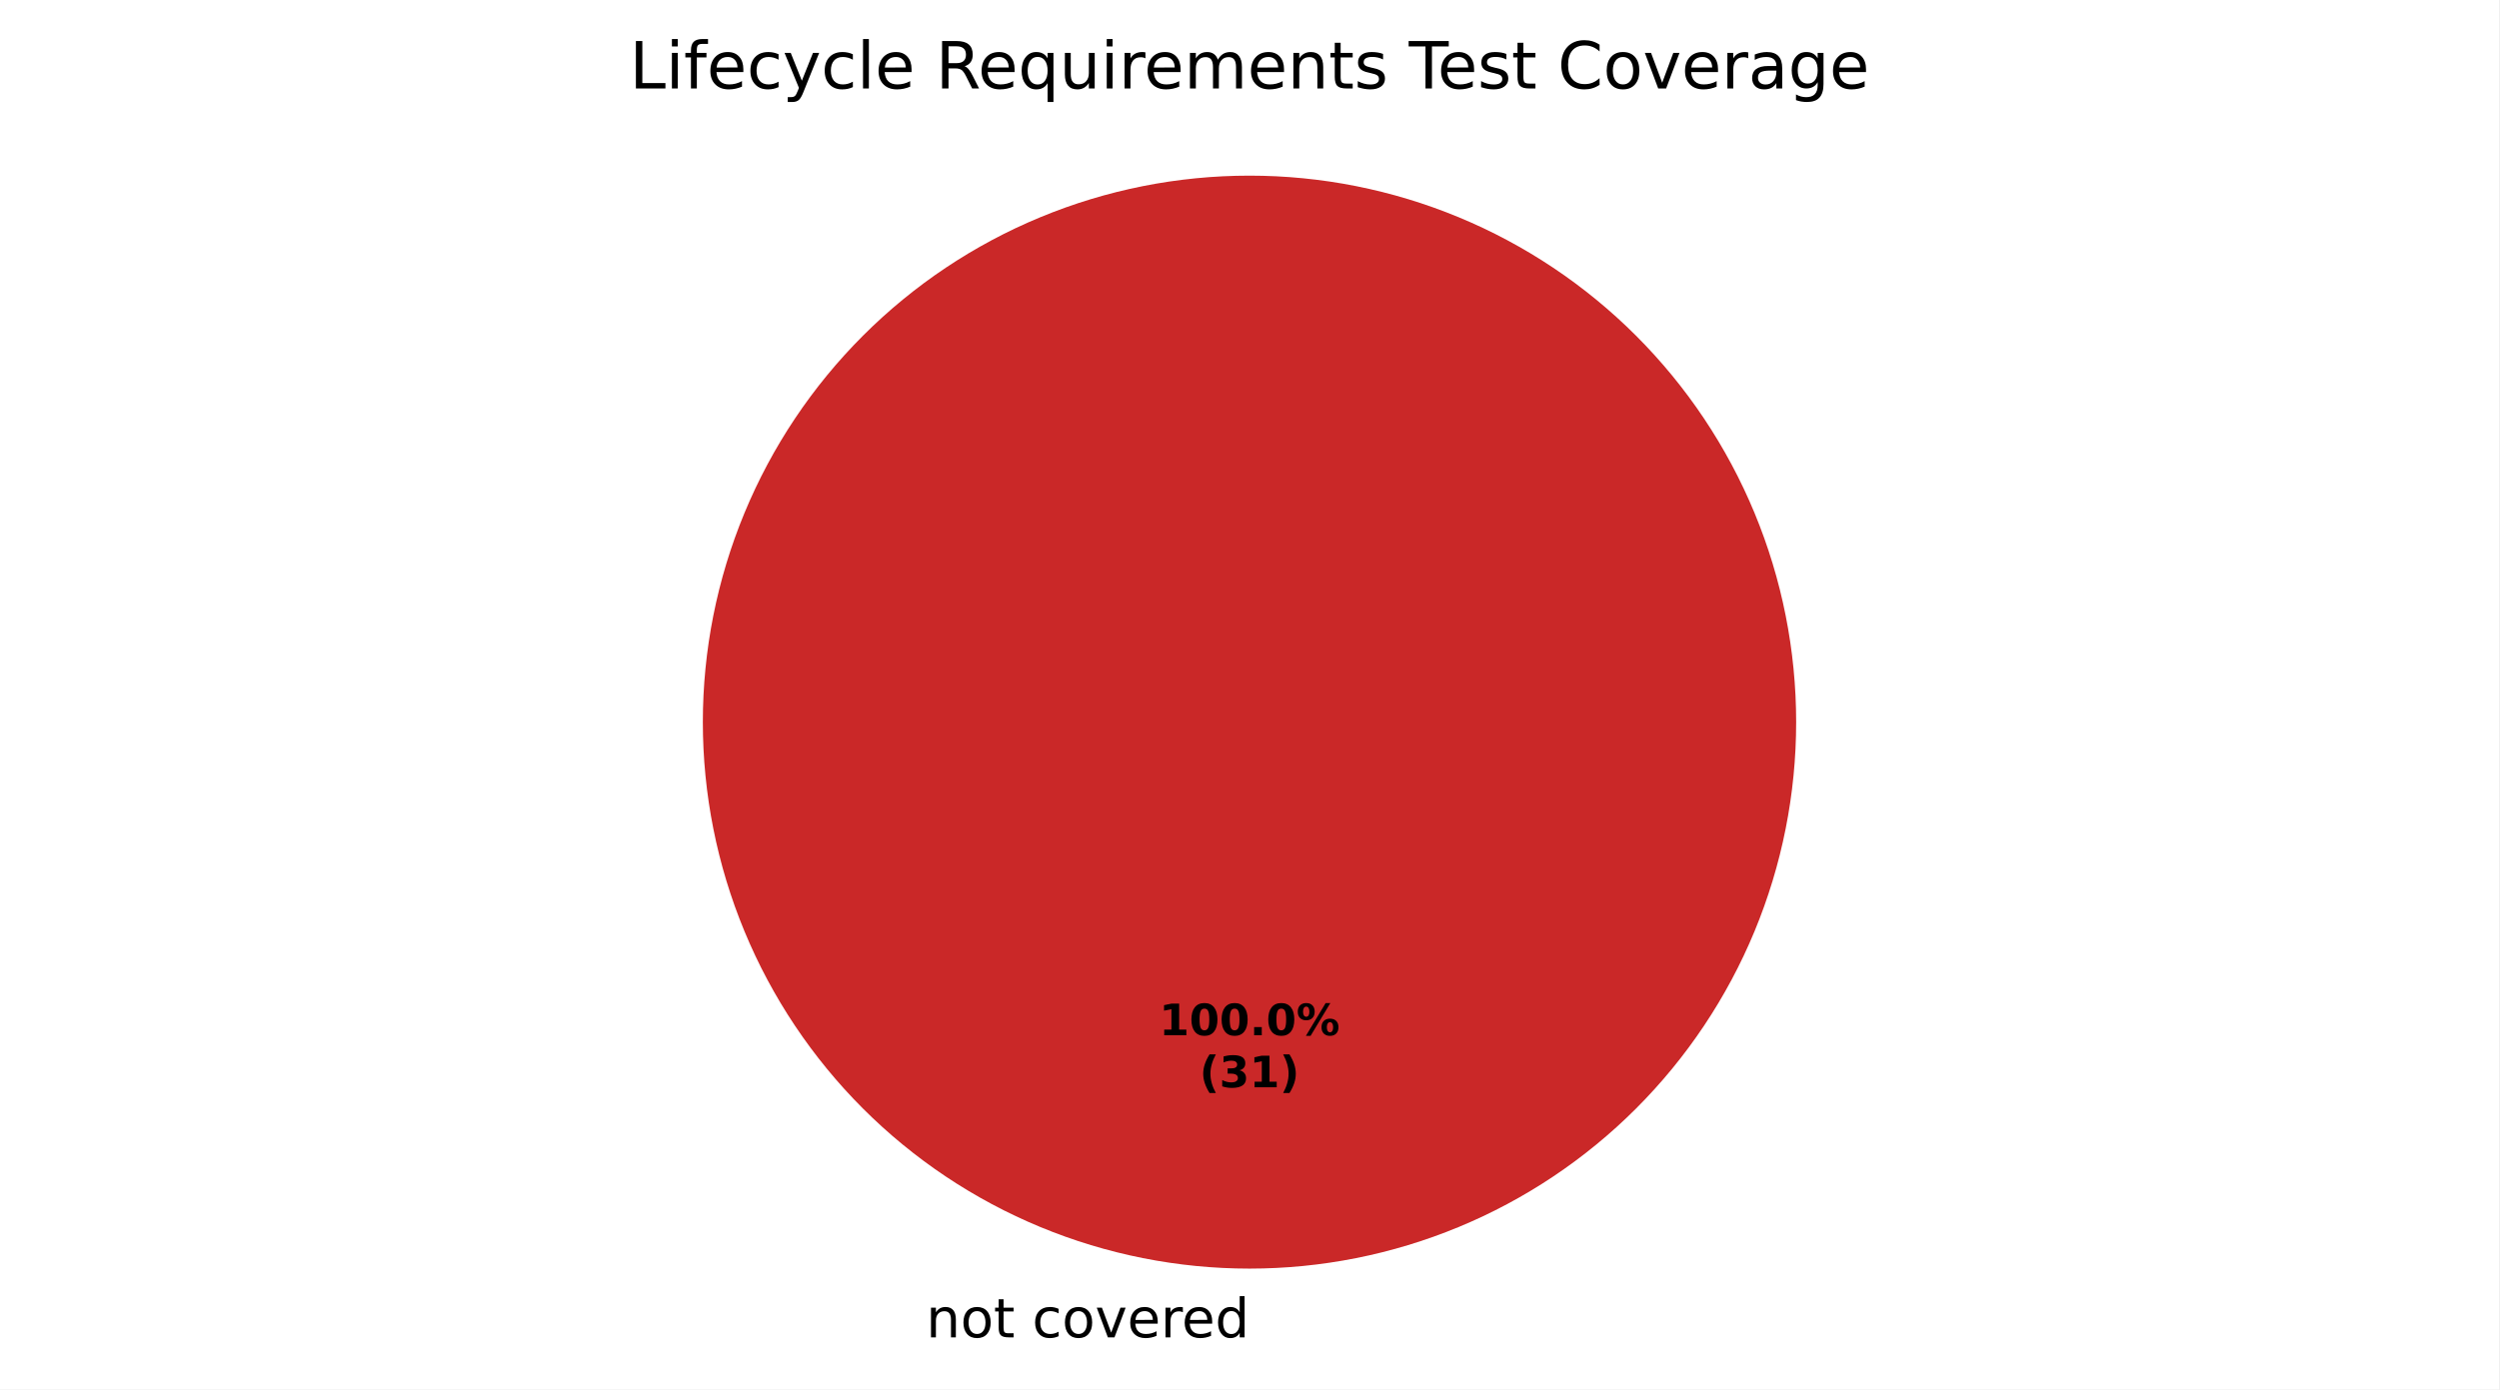
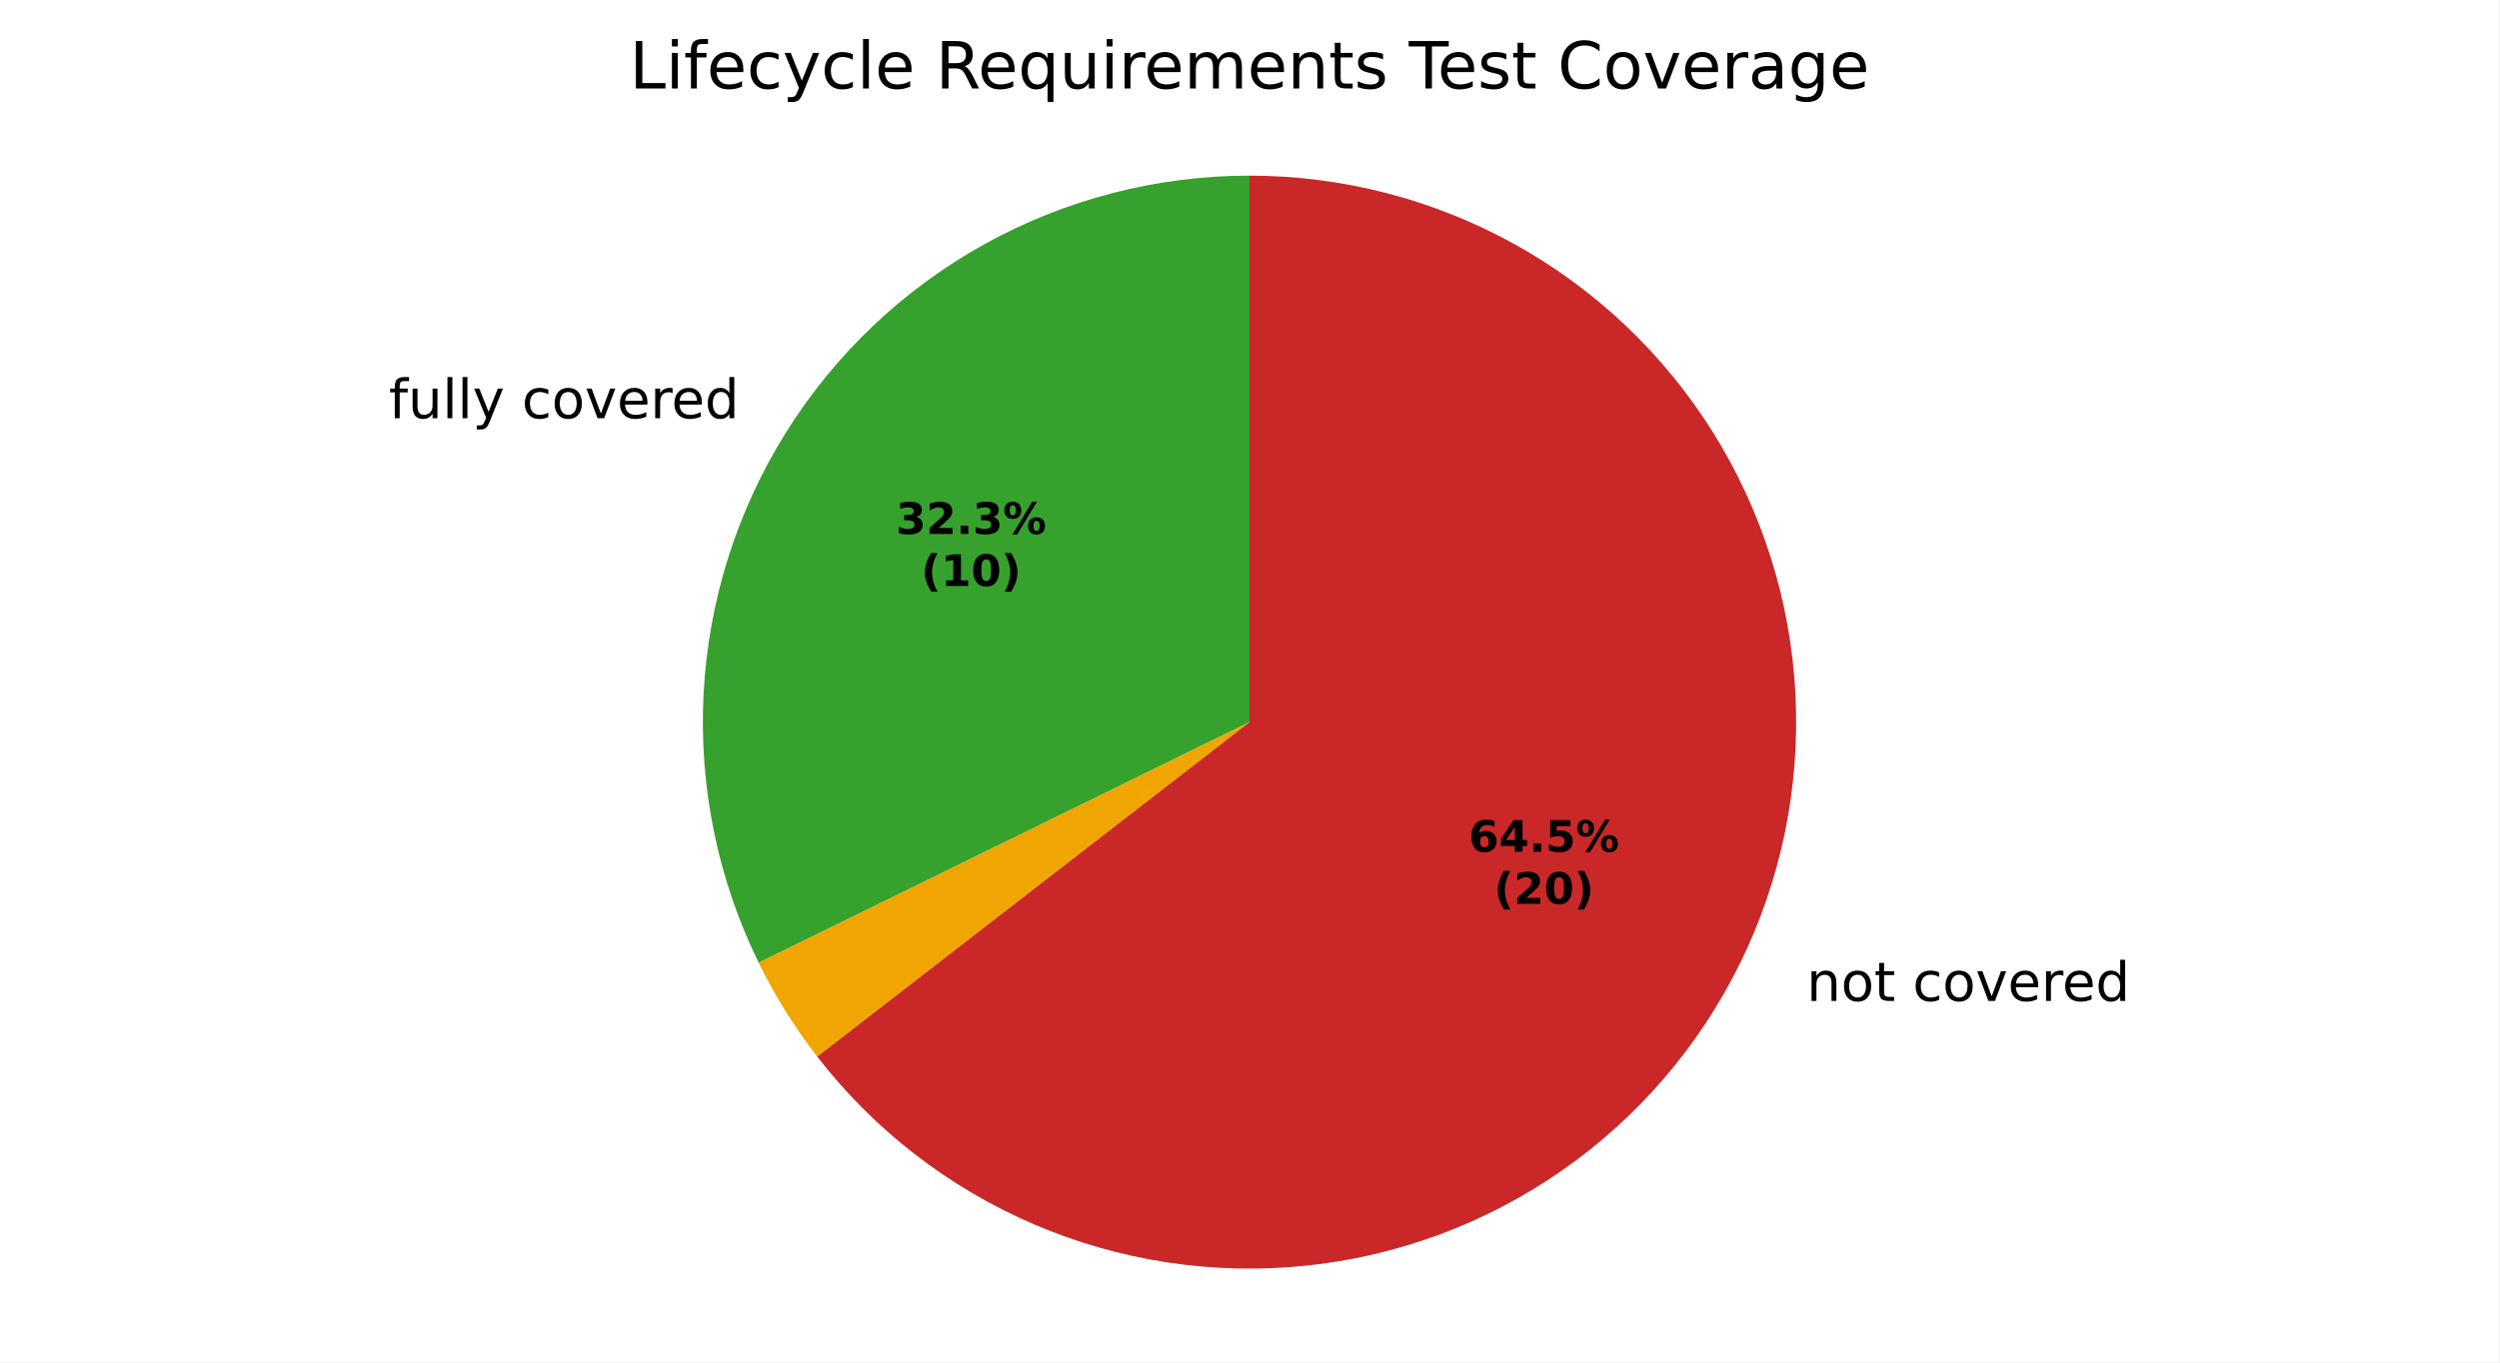
- <svg xmlns="http://www.w3.org/2000/svg" xmlns:xlink="http://www.w3.org/1999/xlink" width="460.8pt" height="256.279pt" viewBox="0 0 460.8 256.279" version="1.1">
+ <svg xmlns="http://www.w3.org/2000/svg" xmlns:xlink="http://www.w3.org/1999/xlink" width="460.8pt" height="251.278pt" viewBox="0 0 460.8 251.278" version="1.1">
  <defs>
    <style type="text/css">*{stroke-linejoin: round; stroke-linecap: butt}</style>
  </defs>
  <g id="figure_1">
    <g id="patch_1">
-       <path d="M 0 256.279  L 460.8 256.279  L 460.8 0  L 0 0  z " style="fill: #ffffff" />
+       <path d="M 0 251.278  L 460.8 251.278  L 460.8 0  L 0 0  z " style="fill: #ffffff" />
    </g>
    <g id="axes_1">
      <g id="patch_2">
-         <path d="M 230.4 32.398  C 230.4 32.398 230.4 32.398 230.4 32.398  L 230.4 133.198  z " style="fill: #37a12d" />
+         <path d="M 230.4 32.398  C 213.284 32.398 196.447 36.758 181.482 45.064  C 166.516 53.37 153.91 65.353 144.857 79.879  C 135.803 94.404 130.596 110.999 129.729 128.093  C 128.862 145.187 132.364 162.223 139.901 177.59  L 230.4 133.198  z " style="fill: #37a12d" />
      </g>
      <g id="patch_3">
-         <path d="M 230.4 32.398  C 230.4 32.398 230.4 32.398 230.4 32.398  L 230.4 133.198  z " style="fill: #f0a500" />
+         <path d="M 139.901 177.59  C 141.401 180.648 143.055 183.627 144.857 186.518  C 146.658 189.408 148.605 192.205 150.69 194.898  L 230.4 133.198  z " style="fill: #f0a500" />
      </g>
      <g id="patch_4">
-         <path d="M 331.2 133.198  C 331.2 119.961 328.593 106.853 323.527 94.624  C 318.462 82.394 311.036 71.282 301.676 61.922  C 292.316 52.562 281.204 45.137 268.974 40.071  C 256.745 35.006 243.637 32.398 230.4 32.398  C 217.163 32.398 204.055 35.006 191.826 40.071  C 179.596 45.137 168.484 52.562 159.124 61.922  C 149.764 71.282 142.338 82.394 137.273 94.624  C 132.207 106.853 129.6 119.961 129.6 133.198  C 129.6 146.435 132.207 159.543 137.273 171.773  C 142.338 184.002 149.764 195.115 159.124 204.474  C 168.484 213.834 179.596 221.26 191.826 226.325  C 204.055 231.391 217.163 233.998 230.4 233.998  C 243.637 233.998 256.745 231.391 268.974 226.325  C 281.204 221.26 292.316 213.834 301.676 204.474  C 311.036 195.115 318.462 184.002 323.527 171.773  C 328.593 159.543 331.2 146.435 331.2 133.198  M 230.4 133.198  z " style="fill: #ca2828" />
+         <path d="M 150.69 194.898  C 161.167 208.433 174.92 219.079 190.649 225.829  C 206.378 232.579 223.57 235.213 240.598 233.481  C 257.626 231.749 273.936 225.709 287.984 215.931  C 302.032 206.153 313.361 192.957 320.899 177.59  C 328.436 162.223 331.938 145.187 331.071 128.093  C 330.204 110.999 324.997 94.404 315.943 79.879  C 306.89 65.353 294.284 53.37 279.318 45.064  C 264.353 36.758 247.516 32.398 230.4 32.398  L 230.4 133.198  z " style="fill: #ca2828" />
      </g>
      <g id="matplotlib.axis_1" />
      <g id="matplotlib.axis_2" />
      <g id="text_1">
-         <g transform="translate(167.5859 246.6762) scale(0.1 -0.1)">
+         <g transform="translate(71.71011 77.14465) scale(0.1 -0.1)">
          <defs>
+             <path id="DejaVuSans-49" d="M 2375 4863  L 2375 4384  L 1825 4384  Q 1516 4384 1395 4259  Q 1275 4134 1275 3809  L 1275 3500  L 2222 3500  L 2222 3053  L 1275 3053  L 1275 0  L 697 0  L 697 3053  L 147 3053  L 147 3500  L 697 3500  L 697 3744  Q 697 4328 969 4595  Q 1241 4863 1831 4863  L 2375 4863  z " transform="scale(0.015625)" />
+             <path id="DejaVuSans-58" d="M 544 1381  L 544 3500  L 1119 3500  L 1119 1403  Q 1119 906 1312 657  Q 1506 409 1894 409  Q 2359 409 2629 706  Q 2900 1003 2900 1516  L 2900 3500  L 3475 3500  L 3475 0  L 2900 0  L 2900 538  Q 2691 219 2414 64  Q 2138 -91 1772 -91  Q 1169 -91 856 284  Q 544 659 544 1381  z M 1991 3584  L 1991 3584  z " transform="scale(0.015625)" />
+             <path id="DejaVuSans-4f" d="M 603 4863  L 1178 4863  L 1178 0  L 603 0  L 603 4863  z " transform="scale(0.015625)" />
+             <path id="DejaVuSans-5c" d="M 2059 -325  Q 1816 -950 1584 -1140  Q 1353 -1331 966 -1331  L 506 -1331  L 506 -850  L 844 -850  Q 1081 -850 1212 -737  Q 1344 -625 1503 -206  L 1606 56  L 191 3500  L 800 3500  L 1894 763  L 2988 3500  L 3597 3500  L 2059 -325  z " transform="scale(0.015625)" />
            <path id="DejaVuSans-3" transform="scale(0.015625)" />
-             <path id="DejaVuSans-51" d="M 3513 2113  L 3513 0  L 2938 0  L 2938 2094  Q 2938 2591 2744 2837  Q 2550 3084 2163 3084  Q 1697 3084 1428 2787  Q 1159 2491 1159 1978  L 1159 0  L 581 0  L 581 3500  L 1159 3500  L 1159 2956  Q 1366 3272 1645 3428  Q 1925 3584 2291 3584  Q 2894 3584 3203 3211  Q 3513 2838 3513 2113  z " transform="scale(0.015625)" />
+             <path id="DejaVuSans-46" d="M 3122 3366  L 3122 2828  Q 2878 2963 2633 3030  Q 2388 3097 2138 3097  Q 1578 3097 1268 2742  Q 959 2388 959 1747  Q 959 1106 1268 751  Q 1578 397 2138 397  Q 2388 397 2633 464  Q 2878 531 3122 666  L 3122 134  Q 2881 22 2623 -34  Q 2366 -91 2075 -91  Q 1284 -91 818 406  Q 353 903 353 1747  Q 353 2603 823 3093  Q 1294 3584 2113 3584  Q 2378 3584 2631 3529  Q 2884 3475 3122 3366  z " transform="scale(0.015625)" />
            <path id="DejaVuSans-52" d="M 1959 3097  Q 1497 3097 1228 2736  Q 959 2375 959 1747  Q 959 1119 1226 758  Q 1494 397 1959 397  Q 2419 397 2687 759  Q 2956 1122 2956 1747  Q 2956 2369 2687 2733  Q 2419 3097 1959 3097  z M 1959 3584  Q 2709 3584 3137 3096  Q 3566 2609 3566 1747  Q 3566 888 3137 398  Q 2709 -91 1959 -91  Q 1206 -91 779 398  Q 353 888 353 1747  Q 353 2609 779 3096  Q 1206 3584 1959 3584  z " transform="scale(0.015625)" />
-             <path id="DejaVuSans-57" d="M 1172 4494  L 1172 3500  L 2356 3500  L 2356 3053  L 1172 3053  L 1172 1153  Q 1172 725 1289 603  Q 1406 481 1766 481  L 2356 481  L 2356 0  L 1766 0  Q 1100 0 847 248  Q 594 497 594 1153  L 594 3053  L 172 3053  L 172 3500  L 594 3500  L 594 4494  L 1172 4494  z " transform="scale(0.015625)" />
-             <path id="DejaVuSans-46" d="M 3122 3366  L 3122 2828  Q 2878 2963 2633 3030  Q 2388 3097 2138 3097  Q 1578 3097 1268 2742  Q 959 2388 959 1747  Q 959 1106 1268 751  Q 1578 397 2138 397  Q 2388 397 2633 464  Q 2878 531 3122 666  L 3122 134  Q 2881 22 2623 -34  Q 2366 -91 2075 -91  Q 1284 -91 818 406  Q 353 903 353 1747  Q 353 2603 823 3093  Q 1294 3584 2113 3584  Q 2378 3584 2631 3529  Q 2884 3475 3122 3366  z " transform="scale(0.015625)" />
            <path id="DejaVuSans-59" d="M 191 3500  L 800 3500  L 1894 563  L 2988 3500  L 3597 3500  L 2284 0  L 1503 0  L 191 3500  z " transform="scale(0.015625)" />
            <path id="DejaVuSans-48" d="M 3597 1894  L 3597 1613  L 953 1613  Q 991 1019 1311 708  Q 1631 397 2203 397  Q 2534 397 2845 478  Q 3156 559 3463 722  L 3463 178  Q 3153 47 2828 -22  Q 2503 -91 2169 -91  Q 1331 -91 842 396  Q 353 884 353 1716  Q 353 2575 817 3079  Q 1281 3584 2069 3584  Q 2775 3584 3186 3129  Q 3597 2675 3597 1894  z M 3022 2063  Q 3016 2534 2758 2815  Q 2500 3097 2075 3097  Q 1594 3097 1305 2825  Q 1016 2553 972 2059  L 3022 2063  z " transform="scale(0.015625)" />
            <path id="DejaVuSans-55" d="M 2631 2963  Q 2534 3019 2420 3045  Q 2306 3072 2169 3072  Q 1681 3072 1420 2755  Q 1159 2438 1159 1844  L 1159 0  L 581 0  L 581 3500  L 1159 3500  L 1159 2956  Q 1341 3275 1631 3429  Q 1922 3584 2338 3584  Q 2397 3584 2469 3576  Q 2541 3569 2628 3553  L 2631 2963  z " transform="scale(0.015625)" />
            <path id="DejaVuSans-47" d="M 2906 2969  L 2906 4863  L 3481 4863  L 3481 0  L 2906 0  L 2906 525  Q 2725 213 2448 61  Q 2172 -91 1784 -91  Q 1150 -91 751 415  Q 353 922 353 1747  Q 353 2572 751 3078  Q 1150 3584 1784 3584  Q 2172 3584 2448 3432  Q 2725 3281 2906 2969  z M 947 1747  Q 947 1113 1208 752  Q 1469 391 1925 391  Q 2381 391 2643 752  Q 2906 1113 2906 1747  Q 2906 2381 2643 2742  Q 2381 3103 1925 3103  Q 1469 3103 1208 2742  Q 947 2381 947 1747  z " transform="scale(0.015625)" />
+           </defs>
+           <use xlink:href="#DejaVuSans-49" />
+           <use xlink:href="#DejaVuSans-58" transform="translate(35.20312 0)" />
+           <use xlink:href="#DejaVuSans-4f" transform="translate(98.57812 0)" />
+           <use xlink:href="#DejaVuSans-4f" transform="translate(126.3594 0)" />
+           <use xlink:href="#DejaVuSans-5c" transform="translate(154.1406 0)" />
+           <use xlink:href="#DejaVuSans-3" transform="translate(213.3281 0)" />
+           <use xlink:href="#DejaVuSans-46" transform="translate(245.1094 0)" />
+           <use xlink:href="#DejaVuSans-52" transform="translate(300.0938 0)" />
+           <use xlink:href="#DejaVuSans-59" transform="translate(361.2812 0)" />
+           <use xlink:href="#DejaVuSans-48" transform="translate(420.4688 0)" />
+           <use xlink:href="#DejaVuSans-55" transform="translate(482 0)" />
+           <use xlink:href="#DejaVuSans-48" transform="translate(520.9062 0)" />
+           <use xlink:href="#DejaVuSans-47" transform="translate(582.4375 0)" />
+         </g>
+       </g>
+       <g id="text_2">
+         <g transform="translate(329.9486 184.6271) scale(0.1 -0.1)">
+           <defs>
+             <path id="DejaVuSans-51" d="M 3513 2113  L 3513 0  L 2938 0  L 2938 2094  Q 2938 2591 2744 2837  Q 2550 3084 2163 3084  Q 1697 3084 1428 2787  Q 1159 2491 1159 1978  L 1159 0  L 581 0  L 581 3500  L 1159 3500  L 1159 2956  Q 1366 3272 1645 3428  Q 1925 3584 2291 3584  Q 2894 3584 3203 3211  Q 3513 2838 3513 2113  z " transform="scale(0.015625)" />
+             <path id="DejaVuSans-57" d="M 1172 4494  L 1172 3500  L 2356 3500  L 2356 3053  L 1172 3053  L 1172 1153  Q 1172 725 1289 603  Q 1406 481 1766 481  L 2356 481  L 2356 0  L 1766 0  Q 1100 0 847 248  Q 594 497 594 1153  L 594 3053  L 172 3053  L 172 3500  L 594 3500  L 594 4494  L 1172 4494  z " transform="scale(0.015625)" />
          </defs>
          <use xlink:href="#DejaVuSans-3" />
          <use xlink:href="#DejaVuSans-51" transform="translate(31.78125 0)" />
          <use xlink:href="#DejaVuSans-52" transform="translate(95.15625 0)" />
          <use xlink:href="#DejaVuSans-57" transform="translate(156.3438 0)" />
          <use xlink:href="#DejaVuSans-3" transform="translate(195.5469 0)" />
          <use xlink:href="#DejaVuSans-46" transform="translate(227.3281 0)" />
          <use xlink:href="#DejaVuSans-52" transform="translate(282.3125 0)" />
          <use xlink:href="#DejaVuSans-59" transform="translate(343.5 0)" />
          <use xlink:href="#DejaVuSans-48" transform="translate(402.6875 0)" />
          <use xlink:href="#DejaVuSans-55" transform="translate(464.2188 0)" />
          <use xlink:href="#DejaVuSans-48" transform="translate(503.125 0)" />
          <use xlink:href="#DejaVuSans-47" transform="translate(564.6562 0)" />
        </g>
      </g>
-       <g id="text_2">
-         <g transform="translate(213.74 190.9555) scale(0.08 -0.08)">
+       <g id="text_3">
+         <g transform="translate(165.1971 98.48374) scale(0.08 -0.08)">
          <defs>
-             <path id="DejaVuSans-Bold-14" d="M 750 831  L 1813 831  L 1813 3847  L 722 3622  L 722 4441  L 1806 4666  L 2950 4666  L 2950 831  L 4013 831  L 4013 0  L 750 0  L 750 831  z " transform="scale(0.015625)" />
-             <path id="DejaVuSans-Bold-13" d="M 2944 2338  Q 2944 3213 2780 3570  Q 2616 3928 2228 3928  Q 1841 3928 1675 3570  Q 1509 3213 1509 2338  Q 1509 1453 1675 1090  Q 1841 728 2228 728  Q 2613 728 2778 1090  Q 2944 1453 2944 2338  z M 4147 2328  Q 4147 1169 3647 539  Q 3147 -91 2228 -91  Q 1306 -91 806 539  Q 306 1169 306 2328  Q 306 3491 806 4120  Q 1306 4750 2228 4750  Q 3147 4750 3647 4120  Q 4147 3491 4147 2328  z " transform="scale(0.015625)" />
+             <path id="DejaVuSans-Bold-16" d="M 2981 2516  Q 3453 2394 3698 2092  Q 3944 1791 3944 1325  Q 3944 631 3412 270  Q 2881 -91 1863 -91  Q 1503 -91 1142 -33  Q 781 25 428 141  L 428 1069  Q 766 900 1098 814  Q 1431 728 1753 728  Q 2231 728 2486 893  Q 2741 1059 2741 1369  Q 2741 1688 2480 1852  Q 2219 2016 1709 2016  L 1228 2016  L 1228 2791  L 1734 2791  Q 2188 2791 2409 2933  Q 2631 3075 2631 3366  Q 2631 3634 2415 3781  Q 2200 3928 1806 3928  Q 1516 3928 1219 3862  Q 922 3797 628 3669  L 628 4550  Q 984 4650 1334 4700  Q 1684 4750 2022 4750  Q 2931 4750 3382 4451  Q 3834 4153 3834 3553  Q 3834 3144 3618 2883  Q 3403 2622 2981 2516  z " transform="scale(0.015625)" />
+             <path id="DejaVuSans-Bold-15" d="M 1844 884  L 3897 884  L 3897 0  L 506 0  L 506 884  L 2209 2388  Q 2438 2594 2547 2791  Q 2656 2988 2656 3200  Q 2656 3528 2436 3728  Q 2216 3928 1850 3928  Q 1569 3928 1234 3808  Q 900 3688 519 3450  L 519 4475  Q 925 4609 1322 4679  Q 1719 4750 2100 4750  Q 2938 4750 3402 4381  Q 3866 4013 3866 3353  Q 3866 2972 3669 2642  Q 3472 2313 2841 1759  L 1844 884  z " transform="scale(0.015625)" />
            <path id="DejaVuSans-Bold-11" d="M 653 1209  L 1778 1209  L 1778 0  L 653 0  L 653 1209  z " transform="scale(0.015625)" />
            <path id="DejaVuSans-Bold-8" d="M 4959 1925  Q 4738 1925 4616 1733  Q 4494 1541 4494 1184  Q 4494 825 4614 633  Q 4734 441 4959 441  Q 5184 441 5303 633  Q 5422 825 5422 1184  Q 5422 1541 5301 1733  Q 5181 1925 4959 1925  z M 4959 2450  Q 5541 2450 5875 2112  Q 6209 1775 6209 1184  Q 6209 594 5875 251  Q 5541 -91 4959 -91  Q 4378 -91 4042 251  Q 3706 594 3706 1184  Q 3706 1772 4042 2111  Q 4378 2450 4959 2450  z M 2094 -91  L 1403 -91  L 4319 4750  L 5013 4750  L 2094 -91  z M 1453 4750  Q 2034 4750 2367 4411  Q 2700 4072 2700 3481  Q 2700 2891 2367 2550  Q 2034 2209 1453 2209  Q 872 2209 539 2550  Q 206 2891 206 3481  Q 206 4072 539 4411  Q 872 4750 1453 4750  z M 1453 4225  Q 1228 4225 1106 4031  Q 984 3838 984 3481  Q 984 3122 1106 2926  Q 1228 2731 1453 2731  Q 1678 2731 1798 2926  Q 1919 3122 1919 3481  Q 1919 3838 1797 4031  Q 1675 4225 1453 4225  z " transform="scale(0.015625)" />
          </defs>
-           <use xlink:href="#DejaVuSans-Bold-14" />
-           <use xlink:href="#DejaVuSans-Bold-13" transform="translate(69.57812 0)" />
-           <use xlink:href="#DejaVuSans-Bold-13" transform="translate(139.1562 0)" />
-           <use xlink:href="#DejaVuSans-Bold-11" transform="translate(208.7344 0)" />
-           <use xlink:href="#DejaVuSans-Bold-13" transform="translate(246.7188 0)" />
-           <use xlink:href="#DejaVuSans-Bold-8" transform="translate(316.2969 0)" />
+           <use xlink:href="#DejaVuSans-Bold-16" />
+           <use xlink:href="#DejaVuSans-Bold-15" transform="translate(69.57812 0)" />
+           <use xlink:href="#DejaVuSans-Bold-11" transform="translate(139.1562 0)" />
+           <use xlink:href="#DejaVuSans-Bold-16" transform="translate(177.1406 0)" />
+           <use xlink:href="#DejaVuSans-Bold-8" transform="translate(246.7188 0)" />
        </g>
-         <g transform="translate(221.1775 200.557) scale(0.08 -0.08)">
+         <g transform="translate(169.8515 108.0853) scale(0.08 -0.08)">
          <defs>
            <path id="DejaVuSans-Bold-b" d="M 2413 -844  L 1484 -844  Q 1006 -72 778 623  Q 550 1319 550 2003  Q 550 2688 779 3389  Q 1009 4091 1484 4856  L 2413 4856  Q 2013 4116 1813 3408  Q 1613 2700 1613 2009  Q 1613 1319 1811 609  Q 2009 -100 2413 -844  z " transform="scale(0.015625)" />
-             <path id="DejaVuSans-Bold-16" d="M 2981 2516  Q 3453 2394 3698 2092  Q 3944 1791 3944 1325  Q 3944 631 3412 270  Q 2881 -91 1863 -91  Q 1503 -91 1142 -33  Q 781 25 428 141  L 428 1069  Q 766 900 1098 814  Q 1431 728 1753 728  Q 2231 728 2486 893  Q 2741 1059 2741 1369  Q 2741 1688 2480 1852  Q 2219 2016 1709 2016  L 1228 2016  L 1228 2791  L 1734 2791  Q 2188 2791 2409 2933  Q 2631 3075 2631 3366  Q 2631 3634 2415 3781  Q 2200 3928 1806 3928  Q 1516 3928 1219 3862  Q 922 3797 628 3669  L 628 4550  Q 984 4650 1334 4700  Q 1684 4750 2022 4750  Q 2931 4750 3382 4451  Q 3834 4153 3834 3553  Q 3834 3144 3618 2883  Q 3403 2622 2981 2516  z " transform="scale(0.015625)" />
+             <path id="DejaVuSans-Bold-14" d="M 750 831  L 1813 831  L 1813 3847  L 722 3622  L 722 4441  L 1806 4666  L 2950 4666  L 2950 831  L 4013 831  L 4013 0  L 750 0  L 750 831  z " transform="scale(0.015625)" />
+             <path id="DejaVuSans-Bold-13" d="M 2944 2338  Q 2944 3213 2780 3570  Q 2616 3928 2228 3928  Q 1841 3928 1675 3570  Q 1509 3213 1509 2338  Q 1509 1453 1675 1090  Q 1841 728 2228 728  Q 2613 728 2778 1090  Q 2944 1453 2944 2338  z M 4147 2328  Q 4147 1169 3647 539  Q 3147 -91 2228 -91  Q 1306 -91 806 539  Q 306 1169 306 2328  Q 306 3491 806 4120  Q 1306 4750 2228 4750  Q 3147 4750 3647 4120  Q 4147 3491 4147 2328  z " transform="scale(0.015625)" />
            <path id="DejaVuSans-Bold-c" d="M 513 -844  Q 913 -100 1113 609  Q 1313 1319 1313 2009  Q 1313 2700 1113 3408  Q 913 4116 513 4856  L 1441 4856  Q 1916 4091 2145 3389  Q 2375 2688 2375 2003  Q 2375 1319 2147 623  Q 1919 -72 1441 -844  L 513 -844  z " transform="scale(0.015625)" />
          </defs>
          <use xlink:href="#DejaVuSans-Bold-b" />
-           <use xlink:href="#DejaVuSans-Bold-16" transform="translate(45.70312 0)" />
-           <use xlink:href="#DejaVuSans-Bold-14" transform="translate(115.2812 0)" />
+           <use xlink:href="#DejaVuSans-Bold-14" transform="translate(45.70312 0)" />
+           <use xlink:href="#DejaVuSans-Bold-13" transform="translate(115.2812 0)" />
          <use xlink:href="#DejaVuSans-Bold-c" transform="translate(184.8594 0)" />
        </g>
      </g>
-       <g id="text_3">
+       <g id="text_4">
+         <g transform="translate(270.8224 157.1105) scale(0.08 -0.08)">
+           <defs>
+             <path id="DejaVuSans-Bold-19" d="M 2316 2303  Q 2000 2303 1842 2098  Q 1684 1894 1684 1484  Q 1684 1075 1842 870  Q 2000 666 2316 666  Q 2634 666 2792 870  Q 2950 1075 2950 1484  Q 2950 1894 2792 2098  Q 2634 2303 2316 2303  z M 3803 4544  L 3803 3681  Q 3506 3822 3243 3889  Q 2981 3956 2731 3956  Q 2194 3956 1894 3657  Q 1594 3359 1544 2772  Q 1750 2925 1990 3001  Q 2231 3078 2516 3078  Q 3231 3078 3670 2659  Q 4109 2241 4109 1563  Q 4109 813 3618 361  Q 3128 -91 2303 -91  Q 1394 -91 895 523  Q 397 1138 397 2266  Q 397 3422 980 4083  Q 1563 4744 2578 4744  Q 2900 4744 3203 4694  Q 3506 4644 3803 4544  z " transform="scale(0.015625)" />
+             <path id="DejaVuSans-Bold-17" d="M 2356 3675  L 1038 1722  L 2356 1722  L 2356 3675  z M 2156 4666  L 3494 4666  L 3494 1722  L 4159 1722  L 4159 850  L 3494 850  L 3494 0  L 2356 0  L 2356 850  L 288 850  L 288 1881  L 2156 4666  z " transform="scale(0.015625)" />
+             <path id="DejaVuSans-Bold-18" d="M 678 4666  L 3669 4666  L 3669 3781  L 1638 3781  L 1638 3059  Q 1775 3097 1914 3117  Q 2053 3138 2203 3138  Q 3056 3138 3531 2711  Q 4006 2284 4006 1522  Q 4006 766 3489 337  Q 2972 -91 2053 -91  Q 1656 -91 1267 -14  Q 878 63 494 219  L 494 1166  Q 875 947 1217 837  Q 1559 728 1863 728  Q 2300 728 2551 942  Q 2803 1156 2803 1522  Q 2803 1891 2551 2103  Q 2300 2316 1863 2316  Q 1603 2316 1309 2248  Q 1016 2181 678 2041  L 678 4666  z " transform="scale(0.015625)" />
+           </defs>
+           <use xlink:href="#DejaVuSans-Bold-19" />
+           <use xlink:href="#DejaVuSans-Bold-17" transform="translate(69.57812 0)" />
+           <use xlink:href="#DejaVuSans-Bold-11" transform="translate(139.1562 0)" />
+           <use xlink:href="#DejaVuSans-Bold-18" transform="translate(177.1406 0)" />
+           <use xlink:href="#DejaVuSans-Bold-8" transform="translate(246.7188 0)" />
+         </g>
+         <g transform="translate(275.4767 166.7121) scale(0.08 -0.08)">
+           <use xlink:href="#DejaVuSans-Bold-b" />
+           <use xlink:href="#DejaVuSans-Bold-15" transform="translate(45.70312 0)" />
+           <use xlink:href="#DejaVuSans-Bold-13" transform="translate(115.2812 0)" />
+           <use xlink:href="#DejaVuSans-Bold-c" transform="translate(184.8594 0)" />
+         </g>
+       </g>
+       <g id="text_5">
        <g transform="translate(116.0803 16.31812) scale(0.12 -0.12)">
          <defs>
            <path id="DejaVuSans-2f" d="M 628 4666  L 1259 4666  L 1259 531  L 3531 531  L 3531 0  L 628 0  L 628 4666  z " transform="scale(0.015625)" />
            <path id="DejaVuSans-4c" d="M 603 3500  L 1178 3500  L 1178 0  L 603 0  L 603 3500  z M 603 4863  L 1178 4863  L 1178 4134  L 603 4134  L 603 4863  z " transform="scale(0.015625)" />
-             <path id="DejaVuSans-49" d="M 2375 4863  L 2375 4384  L 1825 4384  Q 1516 4384 1395 4259  Q 1275 4134 1275 3809  L 1275 3500  L 2222 3500  L 2222 3053  L 1275 3053  L 1275 0  L 697 0  L 697 3053  L 147 3053  L 147 3500  L 697 3500  L 697 3744  Q 697 4328 969 4595  Q 1241 4863 1831 4863  L 2375 4863  z " transform="scale(0.015625)" />
-             <path id="DejaVuSans-5c" d="M 2059 -325  Q 1816 -950 1584 -1140  Q 1353 -1331 966 -1331  L 506 -1331  L 506 -850  L 844 -850  Q 1081 -850 1212 -737  Q 1344 -625 1503 -206  L 1606 56  L 191 3500  L 800 3500  L 1894 763  L 2988 3500  L 3597 3500  L 2059 -325  z " transform="scale(0.015625)" />
-             <path id="DejaVuSans-4f" d="M 603 4863  L 1178 4863  L 1178 0  L 603 0  L 603 4863  z " transform="scale(0.015625)" />
            <path id="DejaVuSans-35" d="M 2841 2188  Q 3044 2119 3236 1894  Q 3428 1669 3622 1275  L 4263 0  L 3584 0  L 2988 1197  Q 2756 1666 2539 1819  Q 2322 1972 1947 1972  L 1259 1972  L 1259 0  L 628 0  L 628 4666  L 2053 4666  Q 2853 4666 3247 4331  Q 3641 3997 3641 3322  Q 3641 2881 3436 2590  Q 3231 2300 2841 2188  z M 1259 4147  L 1259 2491  L 2053 2491  Q 2509 2491 2742 2702  Q 2975 2913 2975 3322  Q 2975 3731 2742 3939  Q 2509 4147 2053 4147  L 1259 4147  z " transform="scale(0.015625)" />
            <path id="DejaVuSans-54" d="M 947 1747  Q 947 1113 1208 752  Q 1469 391 1925 391  Q 2381 391 2643 752  Q 2906 1113 2906 1747  Q 2906 2381 2643 2742  Q 2381 3103 1925 3103  Q 1469 3103 1208 2742  Q 947 2381 947 1747  z M 2906 525  Q 2725 213 2448 61  Q 2172 -91 1784 -91  Q 1150 -91 751 415  Q 353 922 353 1747  Q 353 2572 751 3078  Q 1150 3584 1784 3584  Q 2172 3584 2448 3432  Q 2725 3281 2906 2969  L 2906 3500  L 3481 3500  L 3481 -1331  L 2906 -1331  L 2906 525  z " transform="scale(0.015625)" />
-             <path id="DejaVuSans-58" d="M 544 1381  L 544 3500  L 1119 3500  L 1119 1403  Q 1119 906 1312 657  Q 1506 409 1894 409  Q 2359 409 2629 706  Q 2900 1003 2900 1516  L 2900 3500  L 3475 3500  L 3475 0  L 2900 0  L 2900 538  Q 2691 219 2414 64  Q 2138 -91 1772 -91  Q 1169 -91 856 284  Q 544 659 544 1381  z M 1991 3584  L 1991 3584  z " transform="scale(0.015625)" />
            <path id="DejaVuSans-50" d="M 3328 2828  Q 3544 3216 3844 3400  Q 4144 3584 4550 3584  Q 5097 3584 5394 3201  Q 5691 2819 5691 2113  L 5691 0  L 5113 0  L 5113 2094  Q 5113 2597 4934 2840  Q 4756 3084 4391 3084  Q 3944 3084 3684 2787  Q 3425 2491 3425 1978  L 3425 0  L 2847 0  L 2847 2094  Q 2847 2600 2669 2842  Q 2491 3084 2119 3084  Q 1678 3084 1418 2786  Q 1159 2488 1159 1978  L 1159 0  L 581 0  L 581 3500  L 1159 3500  L 1159 2956  Q 1356 3278 1631 3431  Q 1906 3584 2284 3584  Q 2666 3584 2933 3390  Q 3200 3197 3328 2828  z " transform="scale(0.015625)" />
            <path id="DejaVuSans-56" d="M 2834 3397  L 2834 2853  Q 2591 2978 2328 3040  Q 2066 3103 1784 3103  Q 1356 3103 1142 2972  Q 928 2841 928 2578  Q 928 2378 1081 2264  Q 1234 2150 1697 2047  L 1894 2003  Q 2506 1872 2764 1633  Q 3022 1394 3022 966  Q 3022 478 2636 193  Q 2250 -91 1575 -91  Q 1294 -91 989 -36  Q 684 19 347 128  L 347 722  Q 666 556 975 473  Q 1284 391 1588 391  Q 1994 391 2212 530  Q 2431 669 2431 922  Q 2431 1156 2273 1281  Q 2116 1406 1581 1522  L 1381 1569  Q 847 1681 609 1914  Q 372 2147 372 2553  Q 372 3047 722 3315  Q 1072 3584 1716 3584  Q 2034 3584 2315 3537  Q 2597 3491 2834 3397  z " transform="scale(0.015625)" />
            <path id="DejaVuSans-37" d="M -19 4666  L 3928 4666  L 3928 4134  L 2272 4134  L 2272 0  L 1638 0  L 1638 4134  L -19 4134  L -19 4666  z " transform="scale(0.015625)" />
            <path id="DejaVuSans-26" d="M 4122 4306  L 4122 3641  Q 3803 3938 3442 4084  Q 3081 4231 2675 4231  Q 1875 4231 1450 3742  Q 1025 3253 1025 2328  Q 1025 1406 1450 917  Q 1875 428 2675 428  Q 3081 428 3442 575  Q 3803 722 4122 1019  L 4122 359  Q 3791 134 3420 21  Q 3050 -91 2638 -91  Q 1578 -91 968 557  Q 359 1206 359 2328  Q 359 3453 968 4101  Q 1578 4750 2638 4750  Q 3056 4750 3426 4639  Q 3797 4528 4122 4306  z " transform="scale(0.015625)" />
            <path id="DejaVuSans-44" d="M 2194 1759  Q 1497 1759 1228 1600  Q 959 1441 959 1056  Q 959 750 1161 570  Q 1363 391 1709 391  Q 2188 391 2477 730  Q 2766 1069 2766 1631  L 2766 1759  L 2194 1759  z M 3341 1997  L 3341 0  L 2766 0  L 2766 531  Q 2569 213 2275 61  Q 1981 -91 1556 -91  Q 1019 -91 701 211  Q 384 513 384 1019  Q 384 1609 779 1909  Q 1175 2209 1959 2209  L 2766 2209  L 2766 2266  Q 2766 2663 2505 2880  Q 2244 3097 1772 3097  Q 1472 3097 1187 3025  Q 903 2953 641 2809  L 641 3341  Q 956 3463 1253 3523  Q 1550 3584 1831 3584  Q 2591 3584 2966 3190  Q 3341 2797 3341 1997  z " transform="scale(0.015625)" />
            <path id="DejaVuSans-4a" d="M 2906 1791  Q 2906 2416 2648 2759  Q 2391 3103 1925 3103  Q 1463 3103 1205 2759  Q 947 2416 947 1791  Q 947 1169 1205 825  Q 1463 481 1925 481  Q 2391 481 2648 825  Q 2906 1169 2906 1791  z M 3481 434  Q 3481 -459 3084 -895  Q 2688 -1331 1869 -1331  Q 1566 -1331 1297 -1286  Q 1028 -1241 775 -1147  L 775 -588  Q 1028 -725 1275 -790  Q 1522 -856 1778 -856  Q 2344 -856 2625 -561  Q 2906 -266 2906 331  L 2906 616  Q 2728 306 2450 153  Q 2172 0 1784 0  Q 1141 0 747 490  Q 353 981 353 1791  Q 353 2603 747 3093  Q 1141 3584 1784 3584  Q 2172 3584 2450 3431  Q 2728 3278 2906 2969  L 2906 3500  L 3481 3500  L 3481 434  z " transform="scale(0.015625)" />
          </defs>
          <use xlink:href="#DejaVuSans-2f" />
          <use xlink:href="#DejaVuSans-4c" transform="translate(55.71875 0)" />
          <use xlink:href="#DejaVuSans-49" transform="translate(83.5 0)" />
          <use xlink:href="#DejaVuSans-48" transform="translate(118.7031 0)" />
          <use xlink:href="#DejaVuSans-46" transform="translate(180.2344 0)" />
          <use xlink:href="#DejaVuSans-5c" transform="translate(235.2188 0)" />
          <use xlink:href="#DejaVuSans-46" transform="translate(294.4062 0)" />
          <use xlink:href="#DejaVuSans-4f" transform="translate(349.3906 0)" />
          <use xlink:href="#DejaVuSans-48" transform="translate(377.1719 0)" />
          <use xlink:href="#DejaVuSans-3" transform="translate(438.7031 0)" />
          <use xlink:href="#DejaVuSans-35" transform="translate(470.4844 0)" />
          <use xlink:href="#DejaVuSans-48" transform="translate(535.4844 0)" />
          <use xlink:href="#DejaVuSans-54" transform="translate(597.0156 0)" />
          <use xlink:href="#DejaVuSans-58" transform="translate(660.5 0)" />
          <use xlink:href="#DejaVuSans-4c" transform="translate(723.875 0)" />
          <use xlink:href="#DejaVuSans-55" transform="translate(751.6562 0)" />
          <use xlink:href="#DejaVuSans-48" transform="translate(790.5625 0)" />
          <use xlink:href="#DejaVuSans-50" transform="translate(852.0938 0)" />
          <use xlink:href="#DejaVuSans-48" transform="translate(949.5 0)" />
          <use xlink:href="#DejaVuSans-51" transform="translate(1011.031 0)" />
          <use xlink:href="#DejaVuSans-57" transform="translate(1074.406 0)" />
          <use xlink:href="#DejaVuSans-56" transform="translate(1113.609 0)" />
          <use xlink:href="#DejaVuSans-3" transform="translate(1165.703 0)" />
          <use xlink:href="#DejaVuSans-37" transform="translate(1197.484 0)" />
          <use xlink:href="#DejaVuSans-48" transform="translate(1241.578 0)" />
          <use xlink:href="#DejaVuSans-56" transform="translate(1303.109 0)" />
          <use xlink:href="#DejaVuSans-57" transform="translate(1355.203 0)" />
          <use xlink:href="#DejaVuSans-3" transform="translate(1394.406 0)" />
          <use xlink:href="#DejaVuSans-26" transform="translate(1426.188 0)" />
          <use xlink:href="#DejaVuSans-52" transform="translate(1496.016 0)" />
          <use xlink:href="#DejaVuSans-59" transform="translate(1557.203 0)" />
          <use xlink:href="#DejaVuSans-48" transform="translate(1616.391 0)" />
          <use xlink:href="#DejaVuSans-55" transform="translate(1677.922 0)" />
          <use xlink:href="#DejaVuSans-44" transform="translate(1719.031 0)" />
          <use xlink:href="#DejaVuSans-4a" transform="translate(1780.312 0)" />
          <use xlink:href="#DejaVuSans-48" transform="translate(1843.797 0)" />
        </g>
      </g>
    </g>
  </g>
</svg>
